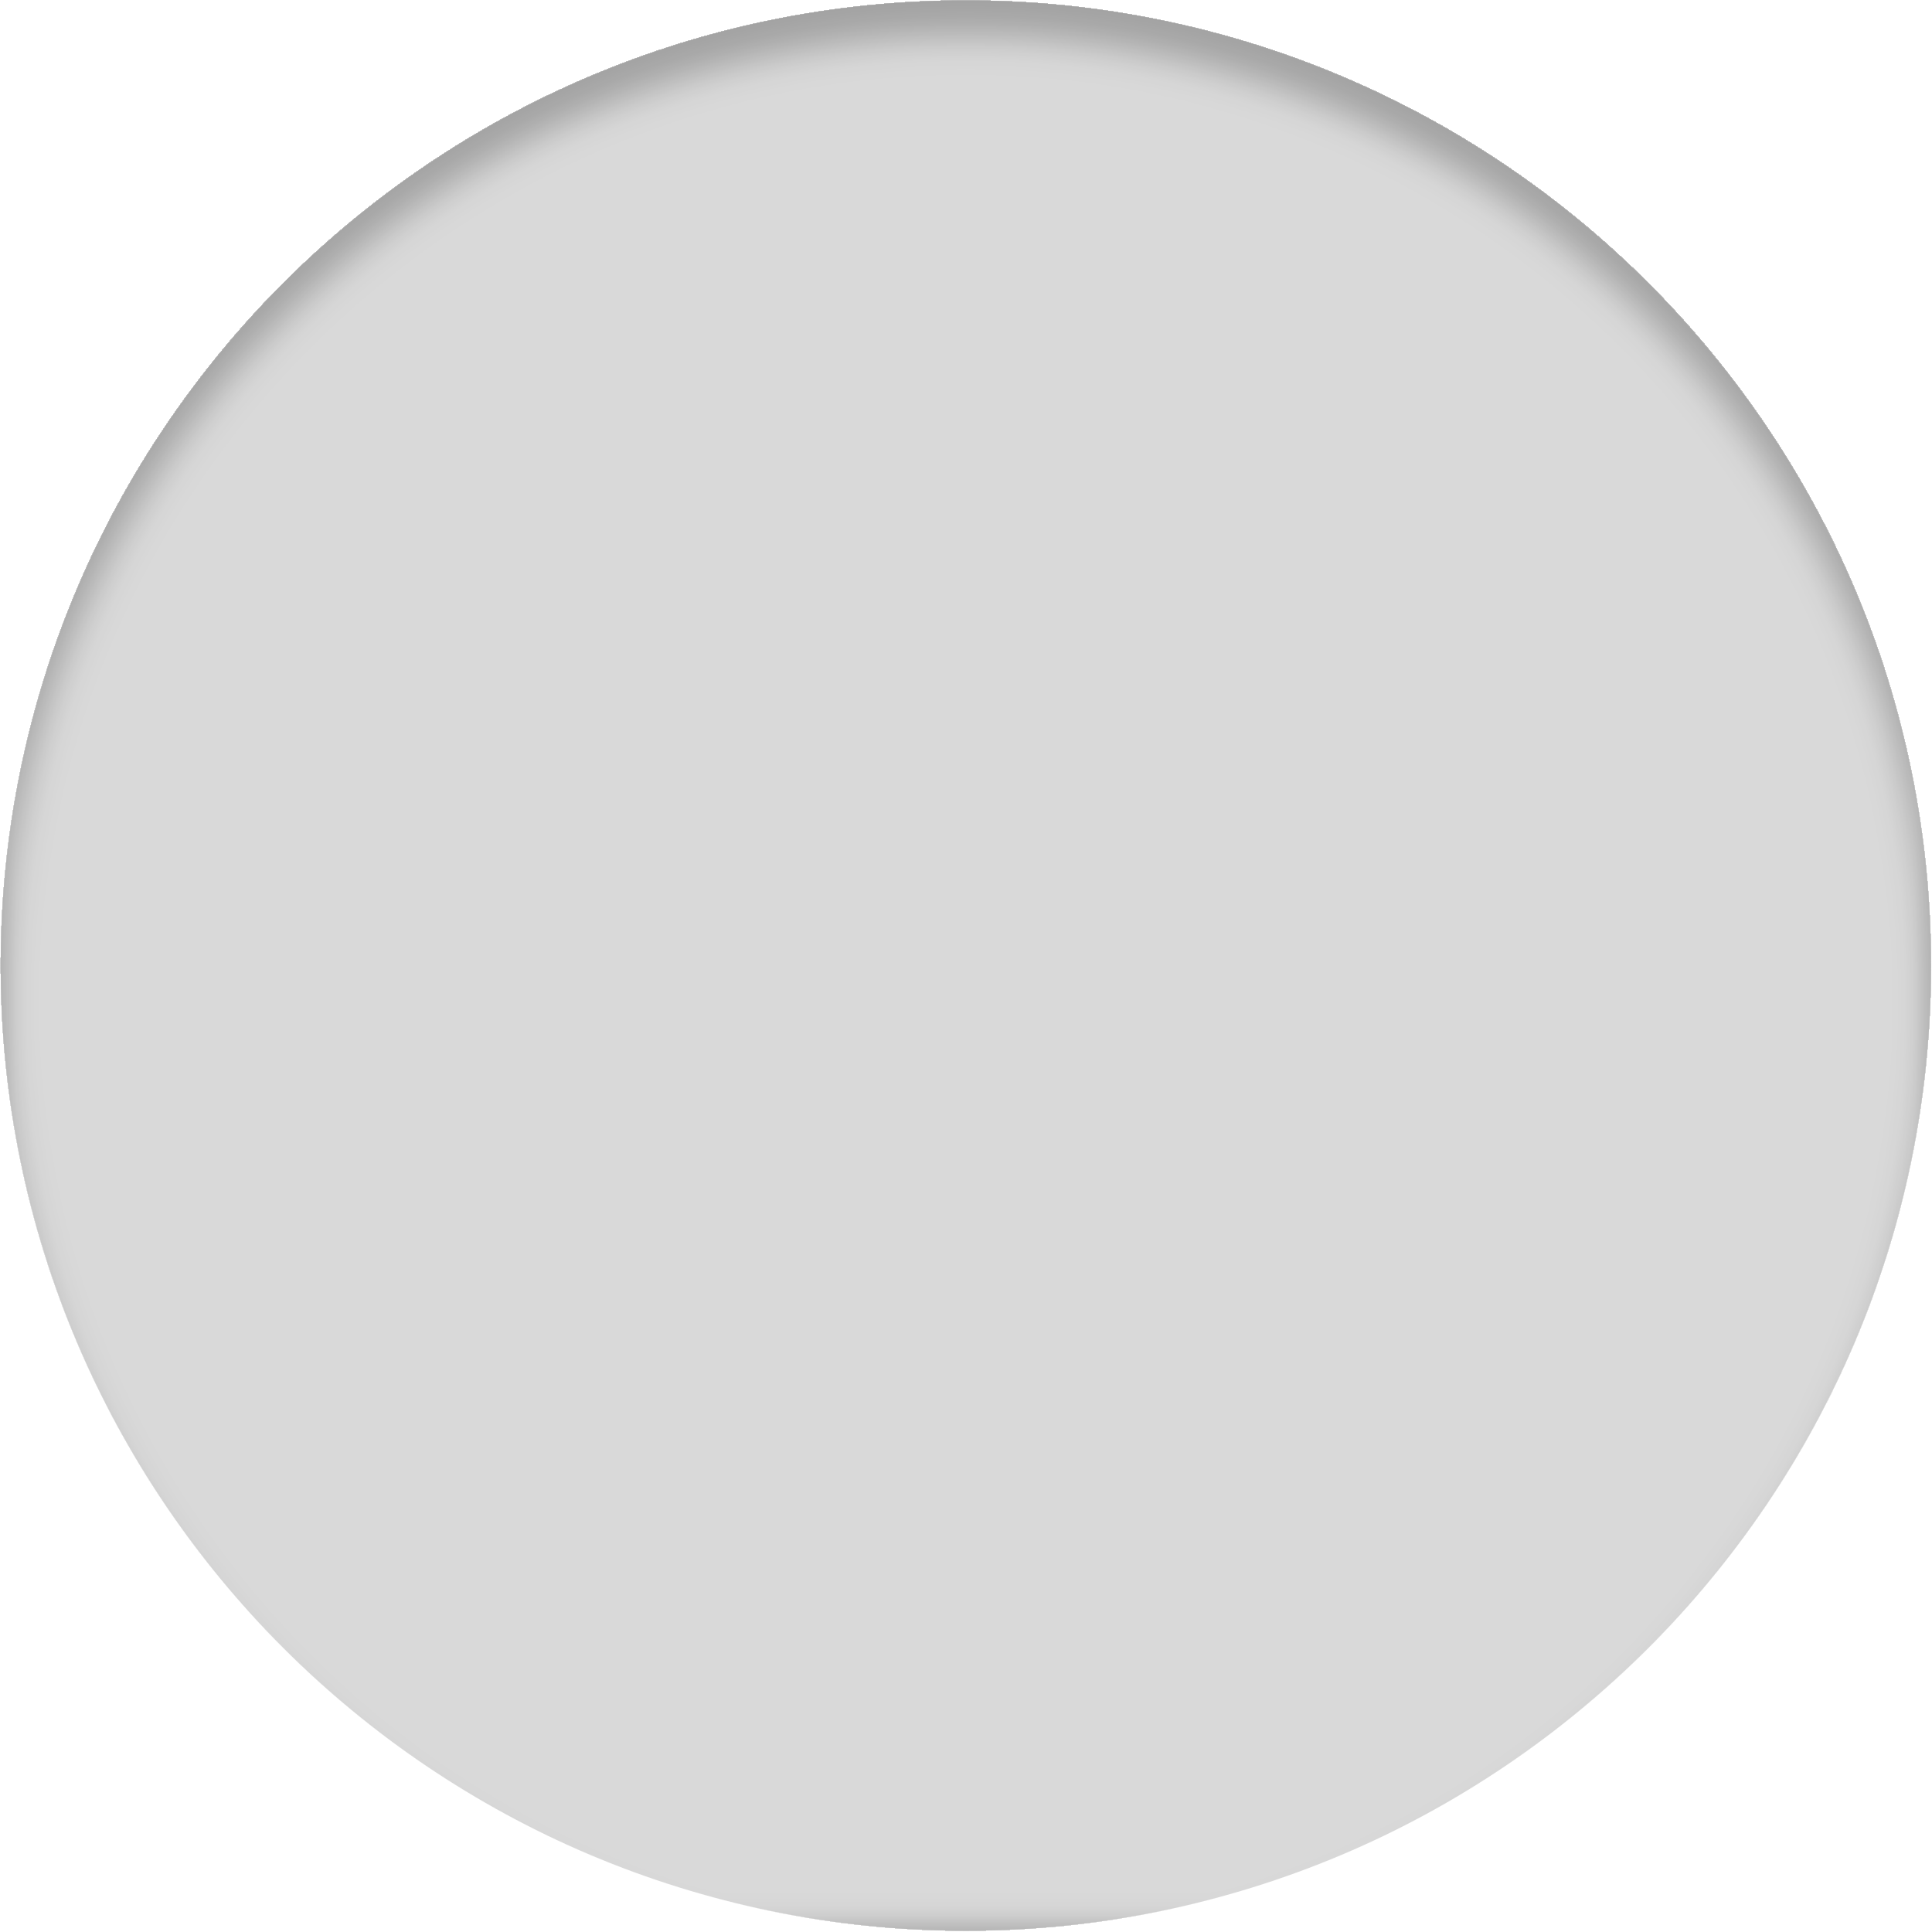
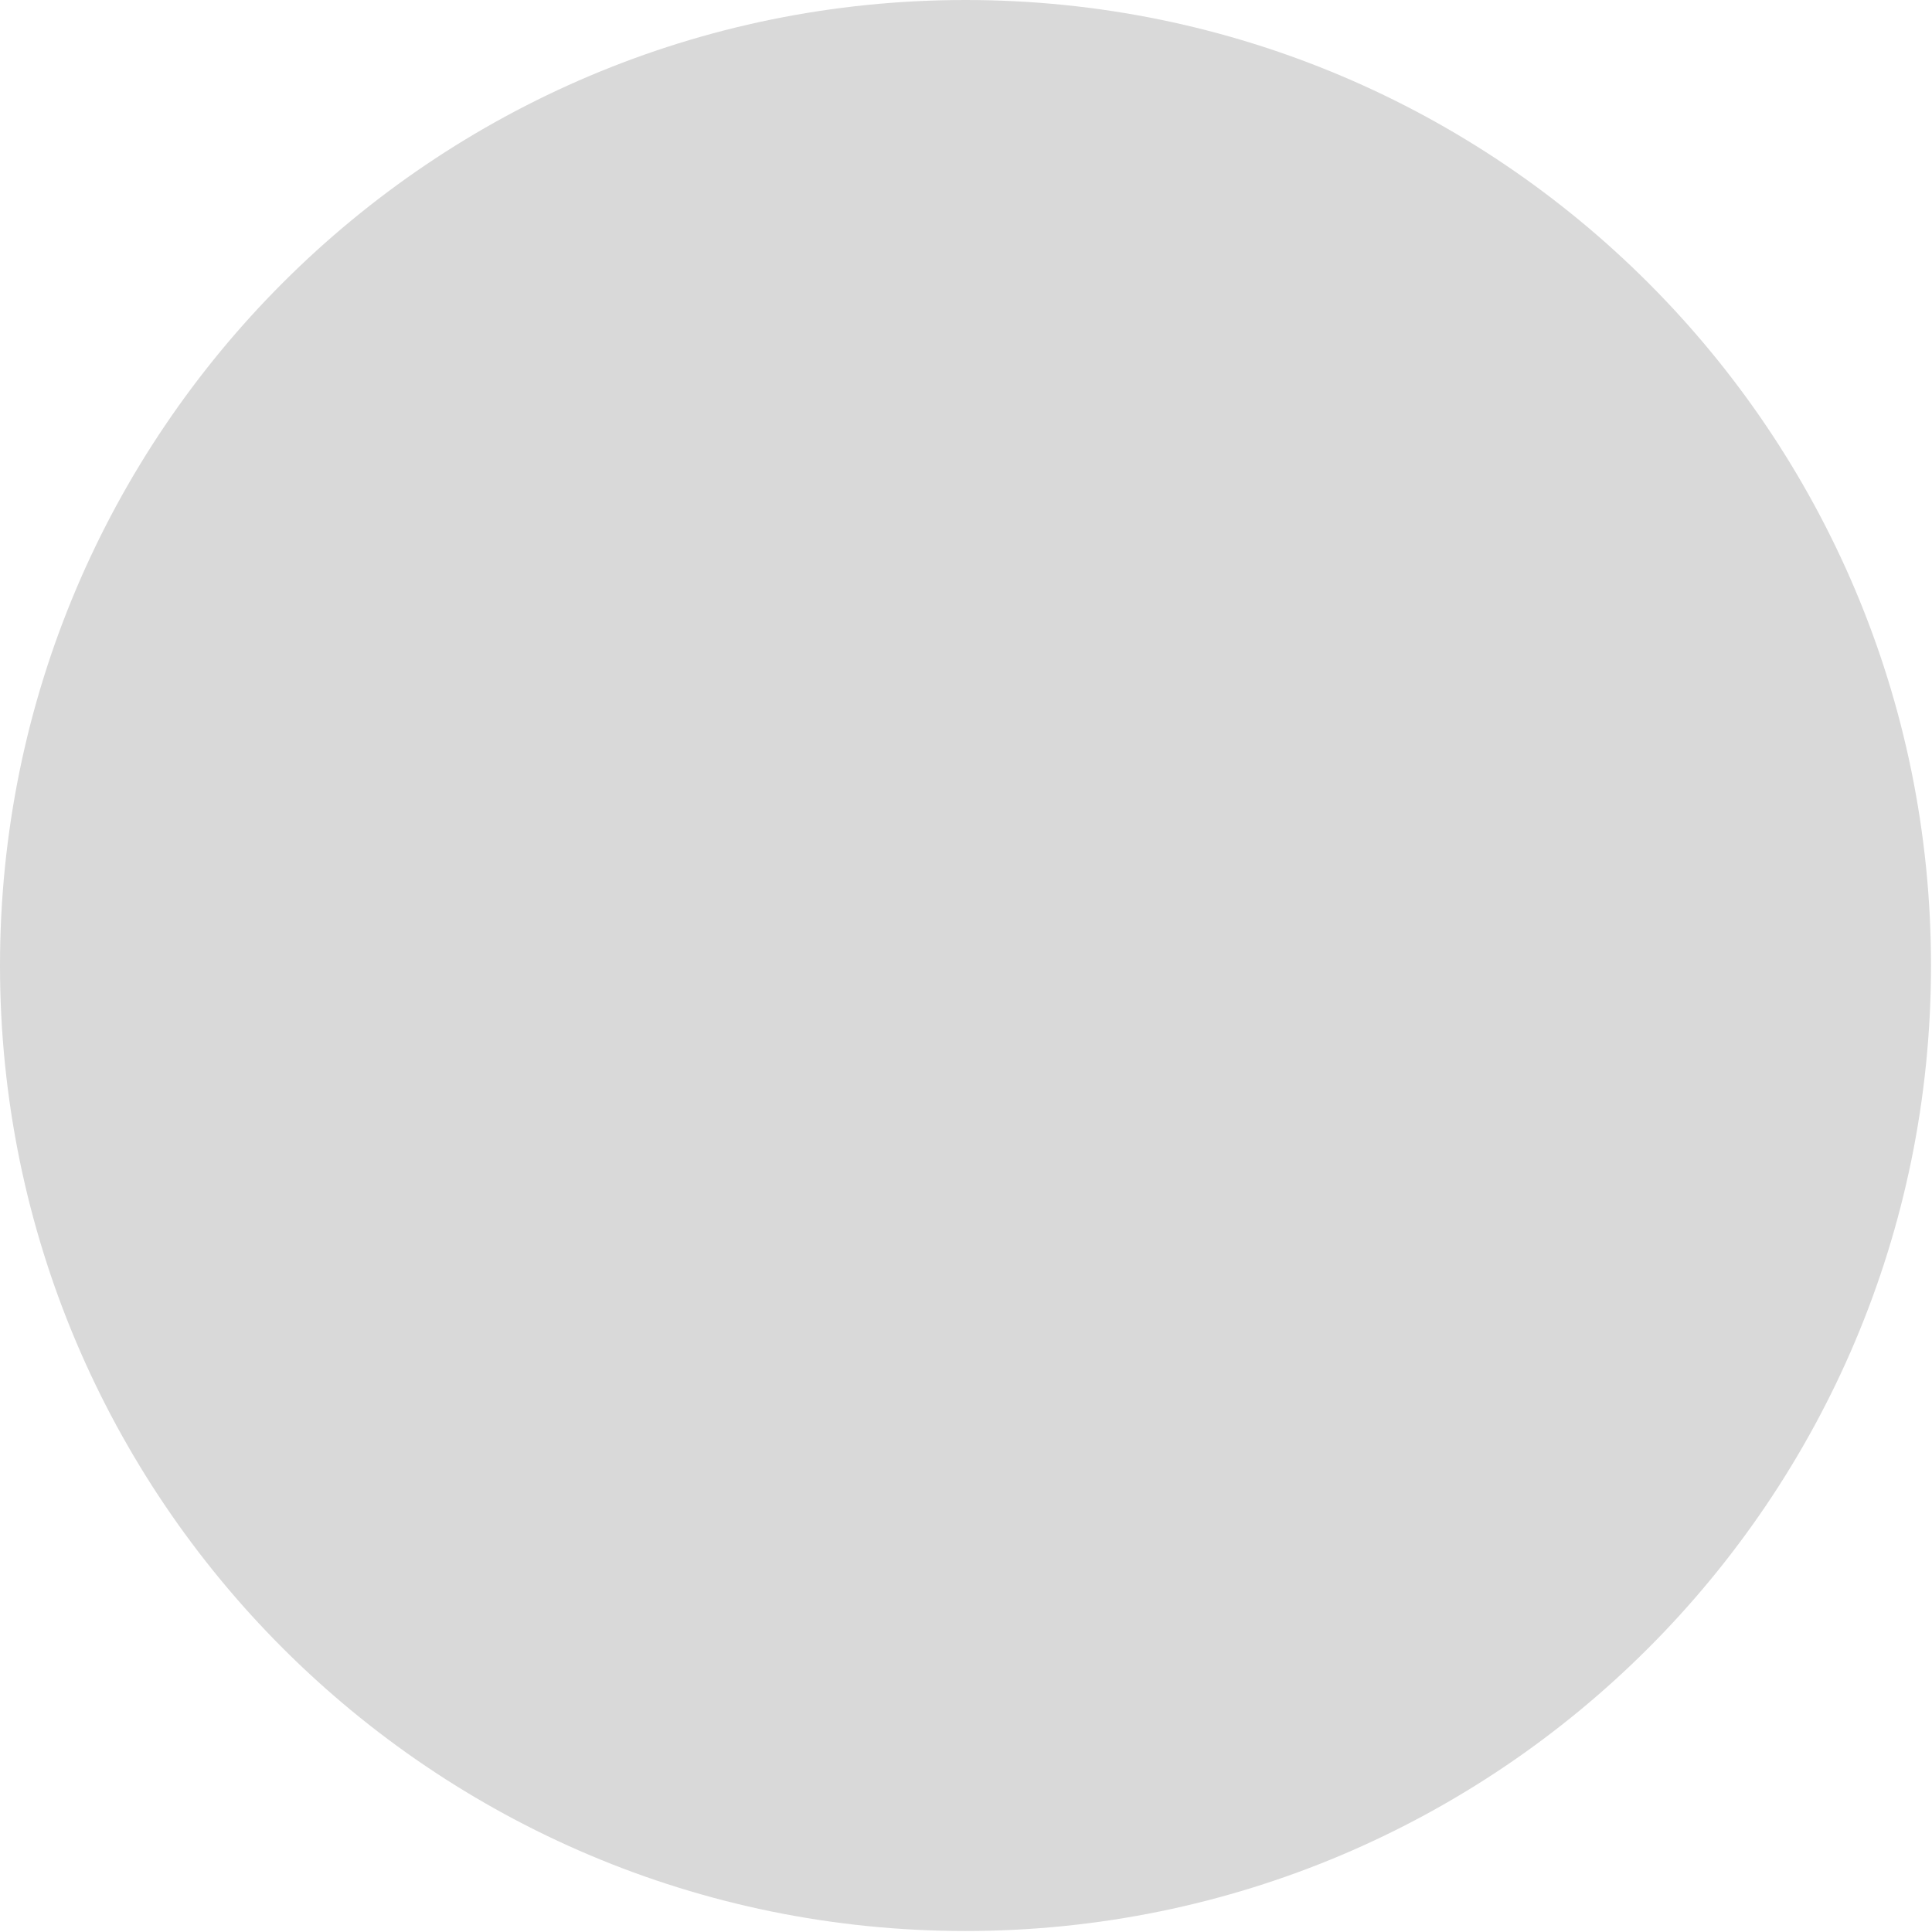
- <svg xmlns="http://www.w3.org/2000/svg" width="217" height="217" viewBox="0 0 217 217" fill="none">
-   <g filter="url(#filter0_i_1249_440)">
-     <circle cx="108.484" cy="108.452" r="108.403" fill="#D9D9D9" />
-   </g>
-   <defs>
-     <filter id="filter0_i_1249_440" x="0.081" y="0.048" width="216.806" height="220.806" filterUnits="userSpaceOnUse" color-interpolation-filters="sRGB">
-       <feFlood flood-opacity="0" result="BackgroundImageFix" />
-       <feBlend mode="normal" in="SourceGraphic" in2="BackgroundImageFix" result="shape" />
-       <feColorMatrix in="SourceAlpha" type="matrix" values="0 0 0 0 0 0 0 0 0 0 0 0 0 0 0 0 0 0 127 0" result="hardAlpha" />
-       <feOffset dy="4" />
-       <feGaussianBlur stdDeviation="2" />
-       <feComposite in2="hardAlpha" operator="arithmetic" k2="-1" k3="1" />
-       <feColorMatrix type="matrix" values="0 0 0 0 0 0 0 0 0 0 0 0 0 0 0 0 0 0 0.25 0" />
-       <feBlend mode="normal" in2="shape" result="effect1_innerShadow_1249_440" />
-     </filter>
-   </defs>
+ <svg xmlns="http://www.w3.org/2000/svg" width="174" height="174" viewBox="0 0 174 174" fill="none">
+   <circle cx="86.955" cy="86.955" r="86.955" fill="#D9D9D9" />
</svg>
